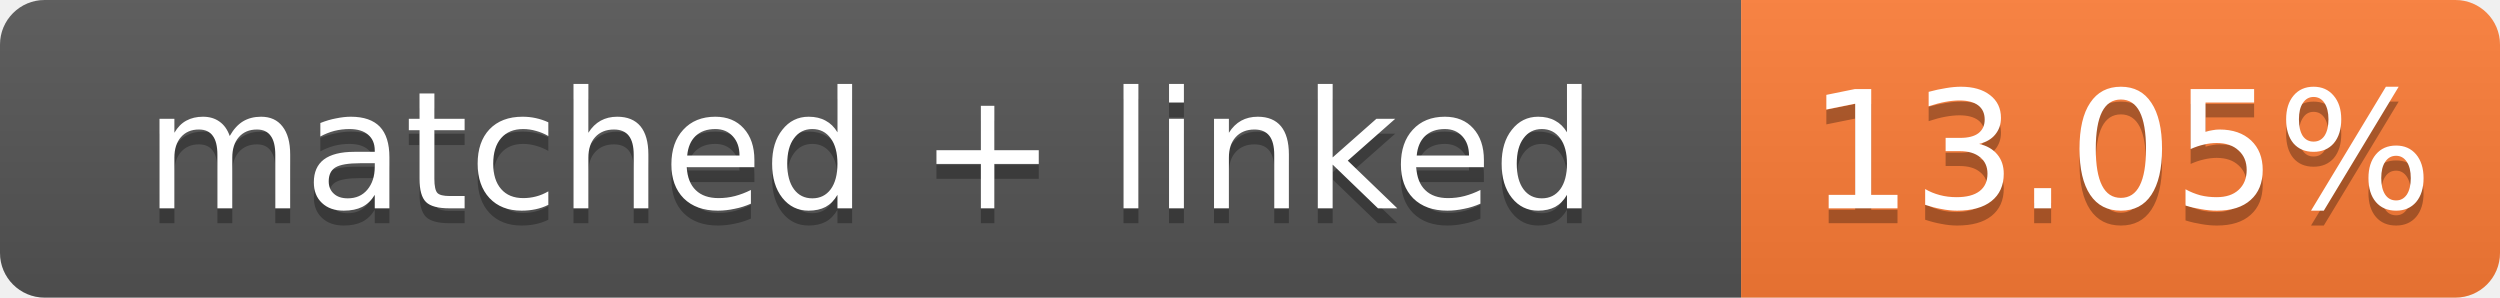
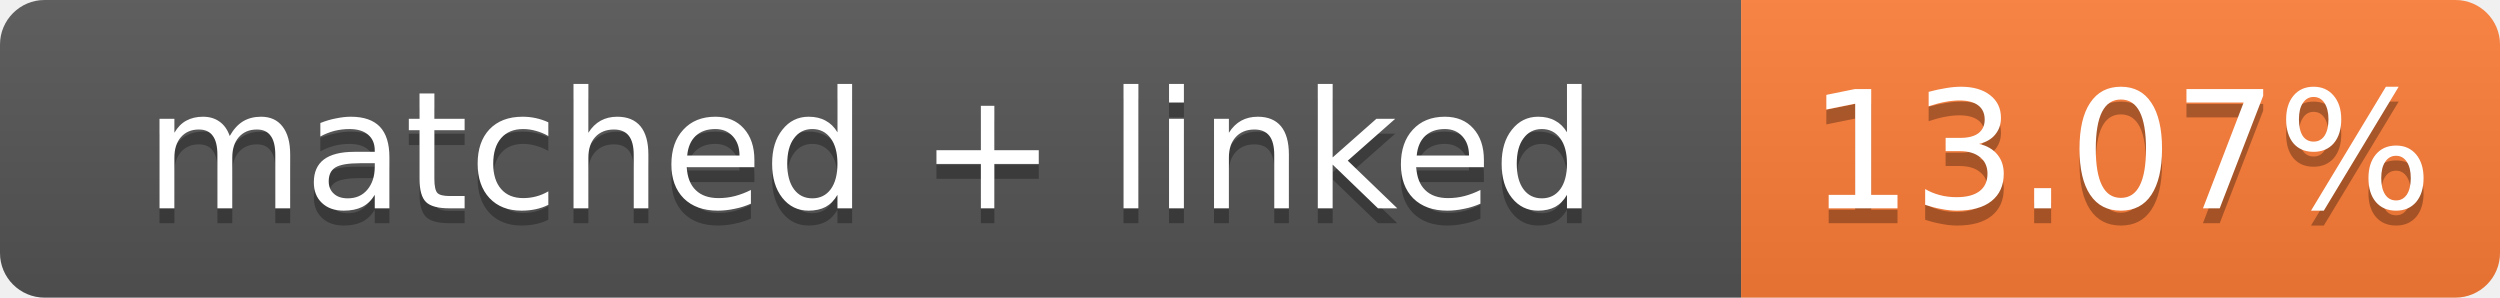
- <svg xmlns="http://www.w3.org/2000/svg" width="168" height="20" role="img" aria-label="matched + linked: 13.05%">
+ <svg xmlns="http://www.w3.org/2000/svg" width="168" height="20" role="img" aria-label="matched + linked: 13.07%">
  <linearGradient id="s" x2="0" y2="100%">
    <stop offset="0" stop-color="#bbb" stop-opacity=".1" />
    <stop offset="1" stop-opacity=".1" />
  </linearGradient>
  <clipPath id="r">
    <rect width="168" height="20" rx="3" fill="#fff" />
  </clipPath>
  <g clip-path="url(#r)">
    <rect width="117" height="20" fill="#555" />
    <rect x="117" width="51" height="20" fill="#fe7d37" />
    <rect width="168" height="20" fill="url(#s)" />
  </g>
  <g fill="#fff" text-anchor="middle" font-family="Verdana,Geneva,DejaVu Sans,sans-serif" font-size="11">
    <text x="58.5" y="15" fill="#010101" fill-opacity=".3">matched + linked</text>
    <text x="58.5" y="14">matched + linked</text>
-     <text x="142.5" y="15" fill="#010101" fill-opacity=".3">13.05%</text>
-     <text x="142.5" y="14">13.05%</text>
+     <text x="142.5" y="15" fill="#010101" fill-opacity=".3">13.07%</text>
+     <text x="142.5" y="14">13.07%</text>
  </g>
</svg>
